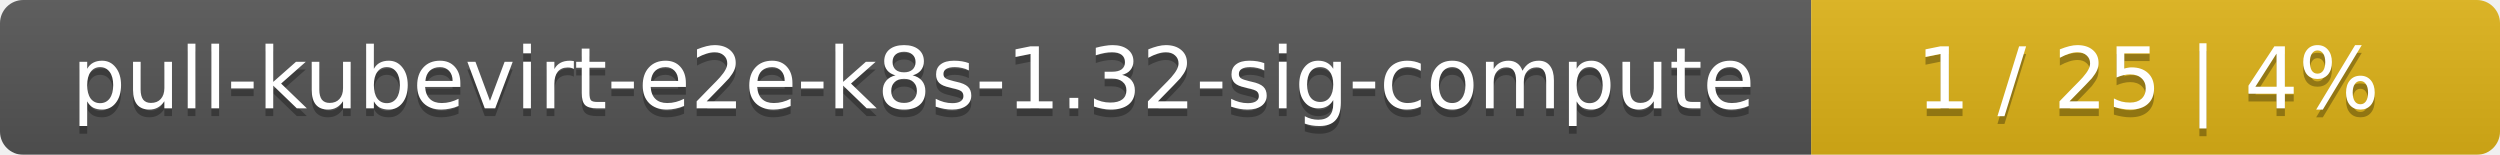
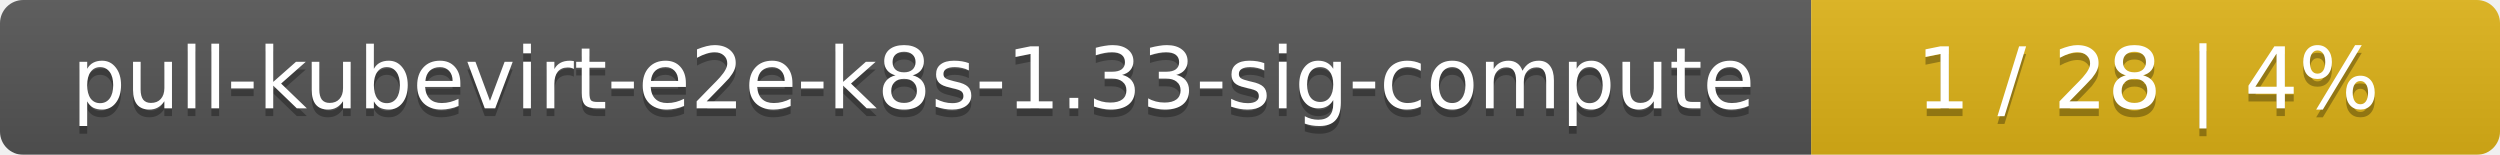
<svg xmlns="http://www.w3.org/2000/svg" width="323" height="20">
  <linearGradient id="smooth" x2="0" y2="100%">
    <stop offset="0" stop-color="#bbb" stop-opacity=".1" />
    <stop offset="1" stop-opacity=".1" />
  </linearGradient>
  <mask id="round">
    <rect width="323" height="20" rx="3" fill="#fff" />
  </mask>
  <g mask="url(#round)">
    <rect width="234" height="20" fill="#555" />
    <rect x="234" width="89" height="20" fill="#dfb317" />
    <rect width="323" height="20" fill="url(#smooth)" />
  </g>
  <g fill="#fff" text-anchor="middle" font-family="DejaVu Sans,Verdana,Geneva,sans-serif" font-size="11">
-     <text x="118" y="15" fill="#010101" fill-opacity=".3">pull-kubevirt-e2e-k8s-1.32-sig-compute</text>
-     <text x="118" y="14">pull-kubevirt-e2e-k8s-1.32-sig-compute</text>
-     <text x="277.5" y="15" fill="#010101" fill-opacity=".3">1 / 25    |    4%</text>
-     <text x="277.5" y="14">1 / 25    |    4%</text>
+     <text x="118" y="15" fill="#010101" fill-opacity=".3">pull-kubevirt-e2e-k8s-1.33-sig-compute</text>
+     <text x="118" y="14">pull-kubevirt-e2e-k8s-1.33-sig-compute</text>
+     <text x="277.5" y="15" fill="#010101" fill-opacity=".3">1 / 28    |    4%</text>
+     <text x="277.5" y="14">1 / 28    |    4%</text>
  </g>
</svg>
